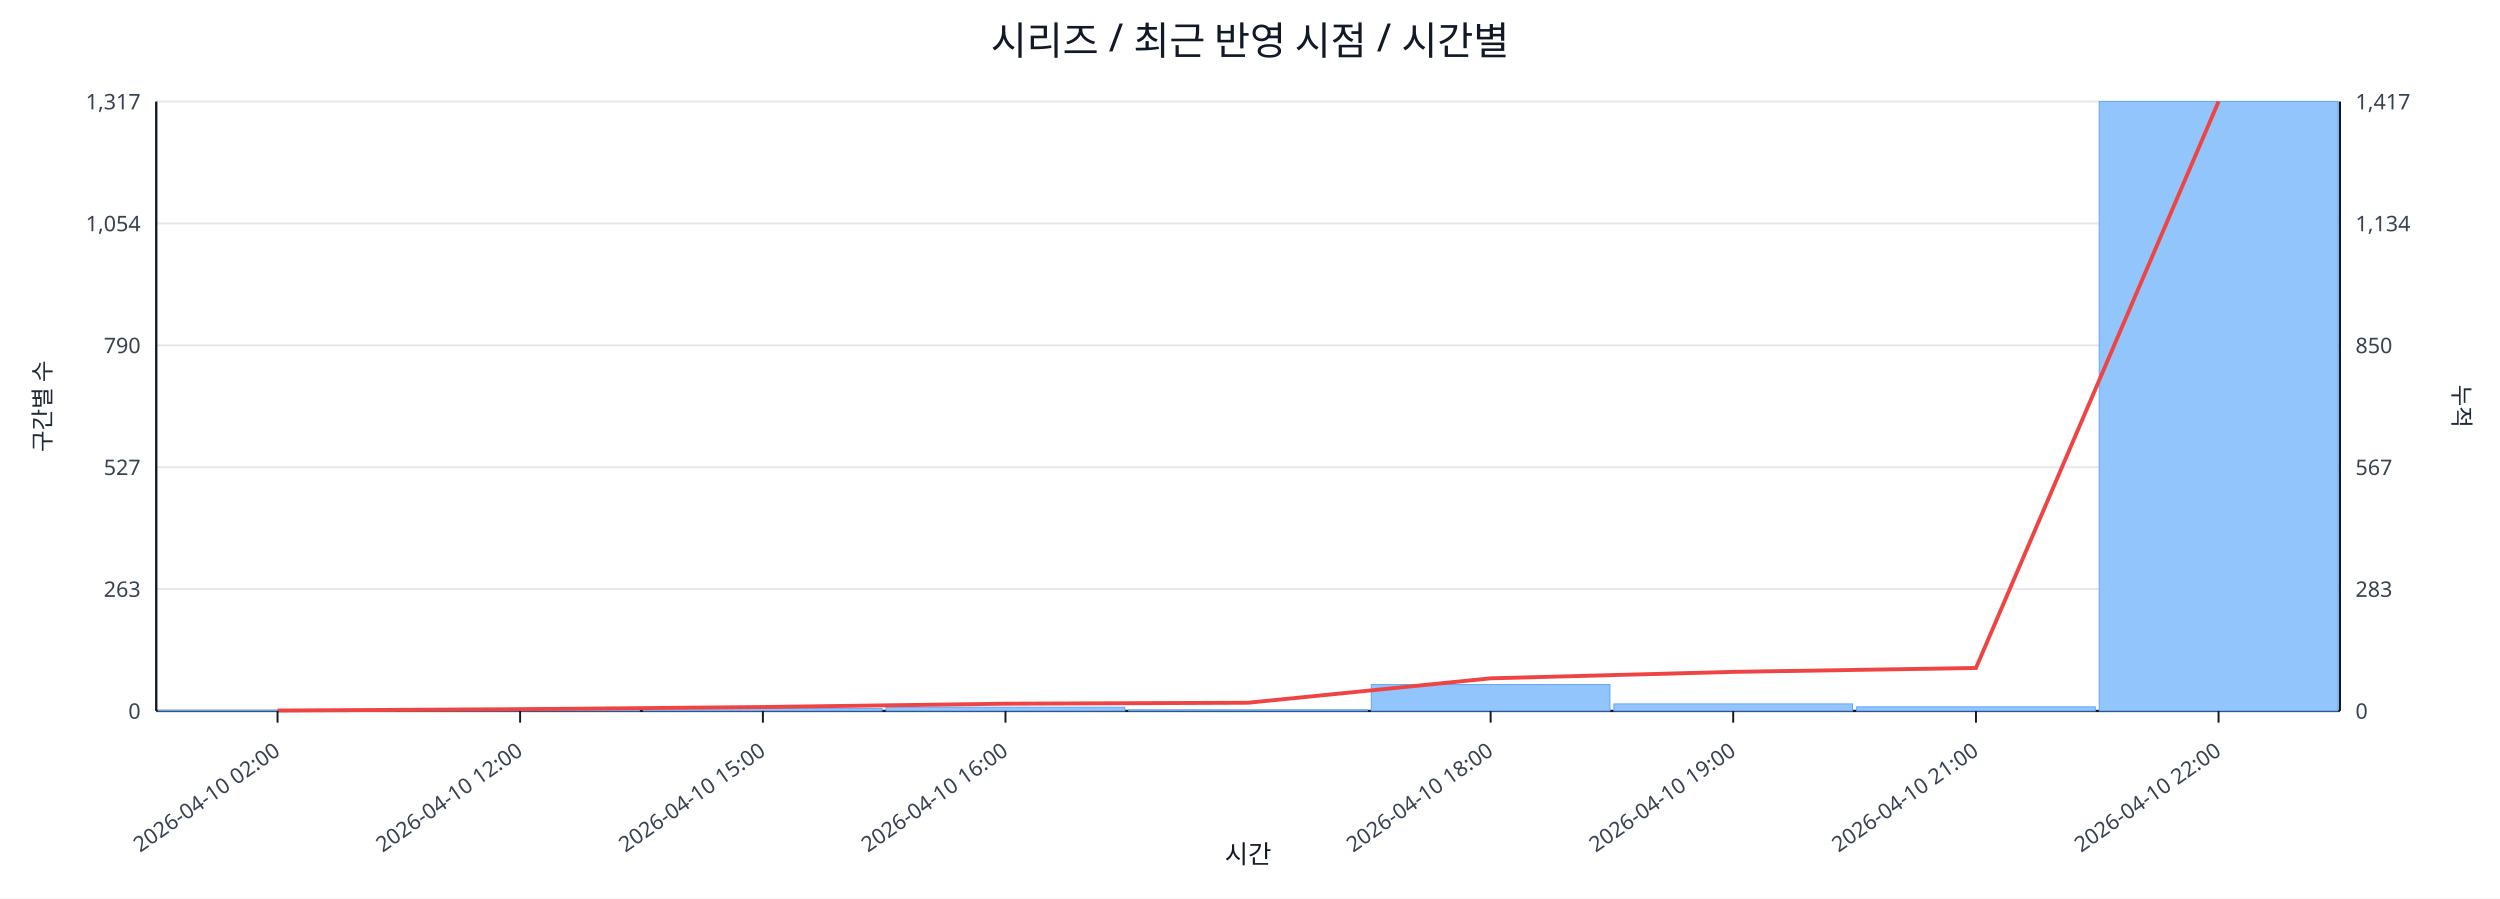
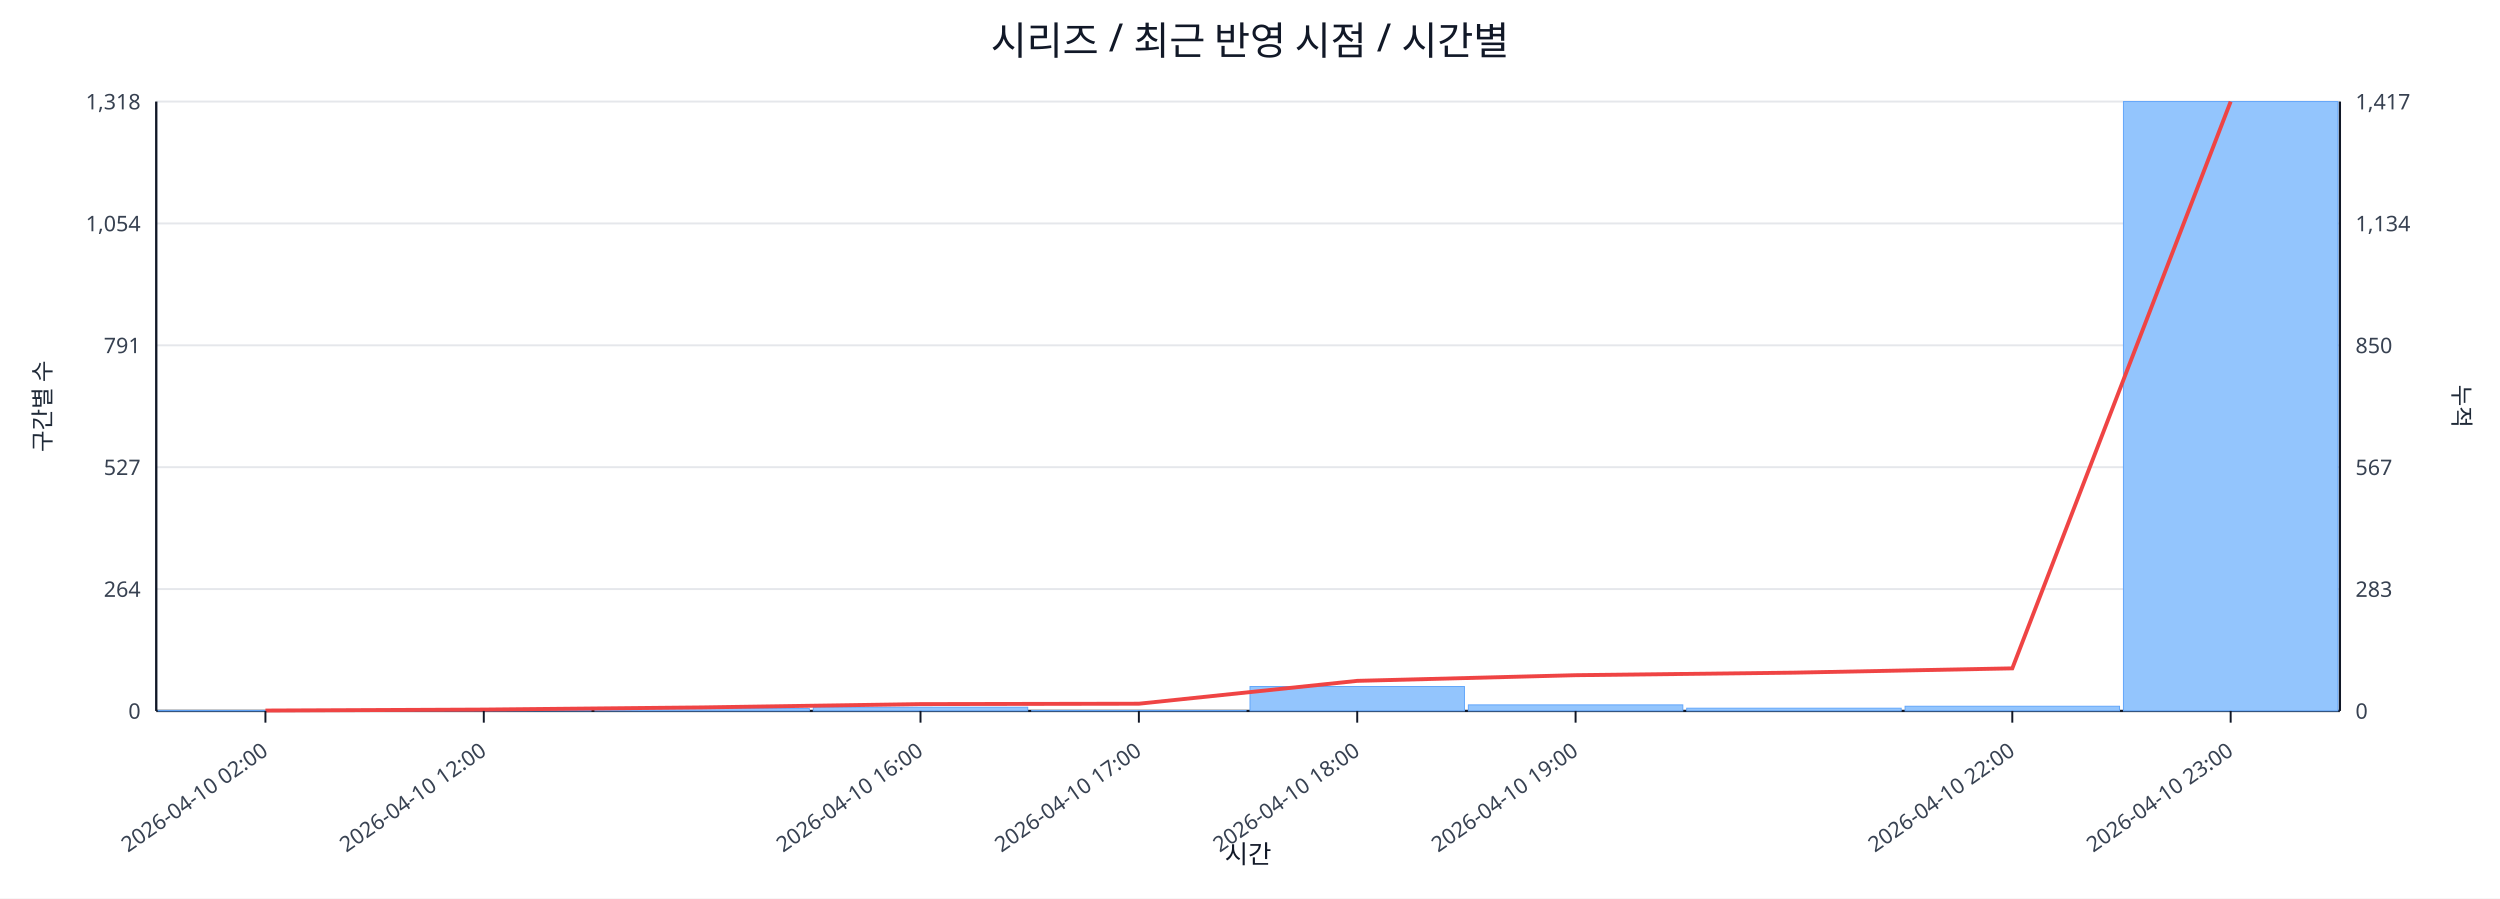
<svg xmlns="http://www.w3.org/2000/svg" width="1280" height="460" viewBox="0 0 1280 460">
  <rect x="0" y="0" width="100%" height="100%" fill="#ffffff" />
  <text x="640.0" y="28" font-size="20" text-anchor="middle" font-family="sans-serif" fill="#111827">시리즈 / 최근 반영 시점 / 시간별</text>
  <line x1="80.0" y1="52.0" x2="1198.0" y2="52.0" stroke="#e5e7eb" stroke-width="1" />
-   <text x="72.0" y="56.0" font-size="11" text-anchor="end" font-family="sans-serif" fill="#374151">1,317</text>
+   <text x="72.0" y="56.0" font-size="11" text-anchor="end" font-family="sans-serif" fill="#374151">1,318</text>
  <text x="1206.0" y="56.0" font-size="11" text-anchor="start" font-family="sans-serif" fill="#374151">1,417</text>
  <line x1="80.0" y1="114.4" x2="1198.0" y2="114.4" stroke="#e5e7eb" stroke-width="1" />
  <text x="72.0" y="118.4" font-size="11" text-anchor="end" font-family="sans-serif" fill="#374151">1,054</text>
  <text x="1206.0" y="118.4" font-size="11" text-anchor="start" font-family="sans-serif" fill="#374151">1,134</text>
  <line x1="80.0" y1="176.8" x2="1198.0" y2="176.8" stroke="#e5e7eb" stroke-width="1" />
-   <text x="72.0" y="180.8" font-size="11" text-anchor="end" font-family="sans-serif" fill="#374151">790</text>
+   <text x="72.0" y="180.8" font-size="11" text-anchor="end" font-family="sans-serif" fill="#374151">791</text>
  <text x="1206.0" y="180.8" font-size="11" text-anchor="start" font-family="sans-serif" fill="#374151">850</text>
  <line x1="80.0" y1="239.2" x2="1198.0" y2="239.2" stroke="#e5e7eb" stroke-width="1" />
  <text x="72.0" y="243.2" font-size="11" text-anchor="end" font-family="sans-serif" fill="#374151">527</text>
  <text x="1206.0" y="243.2" font-size="11" text-anchor="start" font-family="sans-serif" fill="#374151">567</text>
  <line x1="80.0" y1="301.6" x2="1198.0" y2="301.6" stroke="#e5e7eb" stroke-width="1" />
-   <text x="72.0" y="305.6" font-size="11" text-anchor="end" font-family="sans-serif" fill="#374151">263</text>
+   <text x="72.0" y="305.6" font-size="11" text-anchor="end" font-family="sans-serif" fill="#374151">264</text>
  <text x="1206.0" y="305.6" font-size="11" text-anchor="start" font-family="sans-serif" fill="#374151">283</text>
  <line x1="80.0" y1="364.0" x2="1198.0" y2="364.0" stroke="#e5e7eb" stroke-width="1" />
  <text x="72.0" y="368.0" font-size="11" text-anchor="end" font-family="sans-serif" fill="#374151">0</text>
  <text x="1206.0" y="368.0" font-size="11" text-anchor="start" font-family="sans-serif" fill="#374151">0</text>
  <line x1="80.0" y1="364.0" x2="1198.0" y2="364.0" stroke="#111827" stroke-width="1.2" />
  <line x1="80.0" y1="52.0" x2="80.0" y2="364.0" stroke="#111827" stroke-width="1.2" />
  <line x1="1198.0" y1="52.0" x2="1198.0" y2="364.0" stroke="#111827" stroke-width="1.2" />
-   <rect x="81.0" y="363.8" width="122.2" height="0.2" fill="#93c5fd" stroke="#60a5fa" stroke-width="0.5" />
-   <rect x="205.2" y="363.3" width="122.2" height="0.7" fill="#93c5fd" stroke="#60a5fa" stroke-width="0.5" />
-   <rect x="329.4" y="362.8" width="122.2" height="1.2" fill="#93c5fd" stroke="#60a5fa" stroke-width="0.5" />
-   <rect x="453.7" y="362.1" width="122.2" height="1.9" fill="#93c5fd" stroke="#60a5fa" stroke-width="0.5" />
-   <rect x="577.9" y="363.5" width="122.2" height="0.5" fill="#93c5fd" stroke="#60a5fa" stroke-width="0.5" />
-   <rect x="702.1" y="350.5" width="122.2" height="13.5" fill="#93c5fd" stroke="#60a5fa" stroke-width="0.5" />
-   <rect x="826.3" y="360.4" width="122.2" height="3.6" fill="#93c5fd" stroke="#60a5fa" stroke-width="0.5" />
-   <rect x="950.6" y="361.9" width="122.2" height="2.1" fill="#93c5fd" stroke="#60a5fa" stroke-width="0.5" />
-   <rect x="1074.8" y="52.0" width="122.2" height="312.0" fill="#93c5fd" stroke="#60a5fa" stroke-width="0.5" />
-   <polyline fill="none" stroke="#ef4444" stroke-width="2" points="142.1,363.8 266.3,363.1 390.6,362.0 514.8,360.3 639.0,359.8 763.2,347.3 887.4,344.0 1011.7,342.0 1135.9,52.0" />
-   <line x1="142.1" y1="364.0" x2="142.1" y2="370.0" stroke="#111827" stroke-width="1" />
-   <text x="144.1" y="386.0" font-size="11" text-anchor="end" transform="rotate(-35 144.1 386.0)" font-family="sans-serif" fill="#374151">2026-04-10 02:00</text>
-   <line x1="266.3" y1="364.0" x2="266.3" y2="370.0" stroke="#111827" stroke-width="1" />
-   <text x="268.3" y="386.0" font-size="11" text-anchor="end" transform="rotate(-35 268.3 386.0)" font-family="sans-serif" fill="#374151">2026-04-10 12:00</text>
-   <line x1="390.6" y1="364.0" x2="390.6" y2="370.0" stroke="#111827" stroke-width="1" />
-   <text x="392.6" y="386.0" font-size="11" text-anchor="end" transform="rotate(-35 392.6 386.0)" font-family="sans-serif" fill="#374151">2026-04-10 15:00</text>
-   <line x1="514.8" y1="364.0" x2="514.8" y2="370.0" stroke="#111827" stroke-width="1" />
-   <text x="516.8" y="386.0" font-size="11" text-anchor="end" transform="rotate(-35 516.8 386.0)" font-family="sans-serif" fill="#374151">2026-04-10 16:00</text>
-   <line x1="763.2" y1="364.0" x2="763.2" y2="370.0" stroke="#111827" stroke-width="1" />
-   <text x="765.2" y="386.0" font-size="11" text-anchor="end" transform="rotate(-35 765.2 386.0)" font-family="sans-serif" fill="#374151">2026-04-10 18:00</text>
-   <line x1="887.4" y1="364.0" x2="887.4" y2="370.0" stroke="#111827" stroke-width="1" />
-   <text x="889.4" y="386.0" font-size="11" text-anchor="end" transform="rotate(-35 889.4 386.0)" font-family="sans-serif" fill="#374151">2026-04-10 19:00</text>
-   <line x1="1011.7" y1="364.0" x2="1011.7" y2="370.0" stroke="#111827" stroke-width="1" />
-   <text x="1013.7" y="386.0" font-size="11" text-anchor="end" transform="rotate(-35 1013.7 386.0)" font-family="sans-serif" fill="#374151">2026-04-10 21:00</text>
-   <line x1="1135.9" y1="364.0" x2="1135.9" y2="370.0" stroke="#111827" stroke-width="1" />
-   <text x="1137.9" y="386.0" font-size="11" text-anchor="end" transform="rotate(-35 1137.9 386.0)" font-family="sans-serif" fill="#374151">2026-04-10 22:00</text>
+   <rect x="81.0" y="363.8" width="109.8" height="0.2" fill="#93c5fd" stroke="#60a5fa" stroke-width="0.5" />
+   <rect x="192.8" y="363.5" width="109.8" height="0.5" fill="#93c5fd" stroke="#60a5fa" stroke-width="0.5" />
+   <rect x="304.6" y="362.8" width="109.8" height="1.2" fill="#93c5fd" stroke="#60a5fa" stroke-width="0.5" />
+   <rect x="416.4" y="362.1" width="109.8" height="1.9" fill="#93c5fd" stroke="#60a5fa" stroke-width="0.5" />
+   <rect x="528.2" y="363.8" width="109.8" height="0.2" fill="#93c5fd" stroke="#60a5fa" stroke-width="0.5" />
+   <rect x="640.0" y="351.5" width="109.8" height="12.5" fill="#93c5fd" stroke="#60a5fa" stroke-width="0.5" />
+   <rect x="751.8" y="360.9" width="109.8" height="3.1" fill="#93c5fd" stroke="#60a5fa" stroke-width="0.5" />
+   <rect x="863.6" y="362.6" width="109.8" height="1.4" fill="#93c5fd" stroke="#60a5fa" stroke-width="0.5" />
+   <rect x="975.4" y="361.6" width="109.8" height="2.4" fill="#93c5fd" stroke="#60a5fa" stroke-width="0.5" />
+   <rect x="1087.2" y="52.0" width="109.8" height="312.0" fill="#93c5fd" stroke="#60a5fa" stroke-width="0.5" />
+   <polyline fill="none" stroke="#ef4444" stroke-width="2" points="135.9,363.8 247.7,363.3 359.5,362.2 471.3,360.5 583.1,360.3 694.9,348.6 806.7,345.7 918.5,344.4 1030.3,342.2 1142.1,52.0" />
+   <line x1="135.9" y1="364.0" x2="135.9" y2="370.0" stroke="#111827" stroke-width="1" />
+   <text x="137.9" y="386.0" font-size="11" text-anchor="end" transform="rotate(-35 137.9 386.0)" font-family="sans-serif" fill="#374151">2026-04-10 02:00</text>
+   <line x1="247.7" y1="364.0" x2="247.7" y2="370.0" stroke="#111827" stroke-width="1" />
+   <text x="249.7" y="386.0" font-size="11" text-anchor="end" transform="rotate(-35 249.7 386.0)" font-family="sans-serif" fill="#374151">2026-04-10 12:00</text>
+   <line x1="471.3" y1="364.0" x2="471.3" y2="370.0" stroke="#111827" stroke-width="1" />
+   <text x="473.3" y="386.0" font-size="11" text-anchor="end" transform="rotate(-35 473.3 386.0)" font-family="sans-serif" fill="#374151">2026-04-10 16:00</text>
+   <line x1="583.1" y1="364.0" x2="583.1" y2="370.0" stroke="#111827" stroke-width="1" />
+   <text x="585.1" y="386.0" font-size="11" text-anchor="end" transform="rotate(-35 585.1 386.0)" font-family="sans-serif" fill="#374151">2026-04-10 17:00</text>
+   <line x1="694.9" y1="364.0" x2="694.9" y2="370.0" stroke="#111827" stroke-width="1" />
+   <text x="696.9" y="386.0" font-size="11" text-anchor="end" transform="rotate(-35 696.9 386.0)" font-family="sans-serif" fill="#374151">2026-04-10 18:00</text>
+   <line x1="806.7" y1="364.0" x2="806.7" y2="370.0" stroke="#111827" stroke-width="1" />
+   <text x="808.7" y="386.0" font-size="11" text-anchor="end" transform="rotate(-35 808.7 386.0)" font-family="sans-serif" fill="#374151">2026-04-10 19:00</text>
+   <line x1="1030.3" y1="364.0" x2="1030.3" y2="370.0" stroke="#111827" stroke-width="1" />
+   <text x="1032.3" y="386.0" font-size="11" text-anchor="end" transform="rotate(-35 1032.3 386.0)" font-family="sans-serif" fill="#374151">2026-04-10 22:00</text>
+   <line x1="1142.1" y1="364.0" x2="1142.1" y2="370.0" stroke="#111827" stroke-width="1" />
+   <text x="1144.1" y="386.0" font-size="11" text-anchor="end" transform="rotate(-35 1144.1 386.0)" font-family="sans-serif" fill="#374151">2026-04-10 23:00</text>
  <text x="26" y="208.0" font-size="12" transform="rotate(-90 26 208.0)" text-anchor="middle" font-family="sans-serif" fill="#1f2937">구간별 수</text>
  <text x="1256.0" y="208.0" font-size="12" transform="rotate(90 1256.0 208.0)" text-anchor="middle" font-family="sans-serif" fill="#1f2937">누적</text>
  <text x="639.0" y="442.0" font-size="13" text-anchor="middle" font-family="sans-serif" fill="#111827">시간</text>
</svg>
